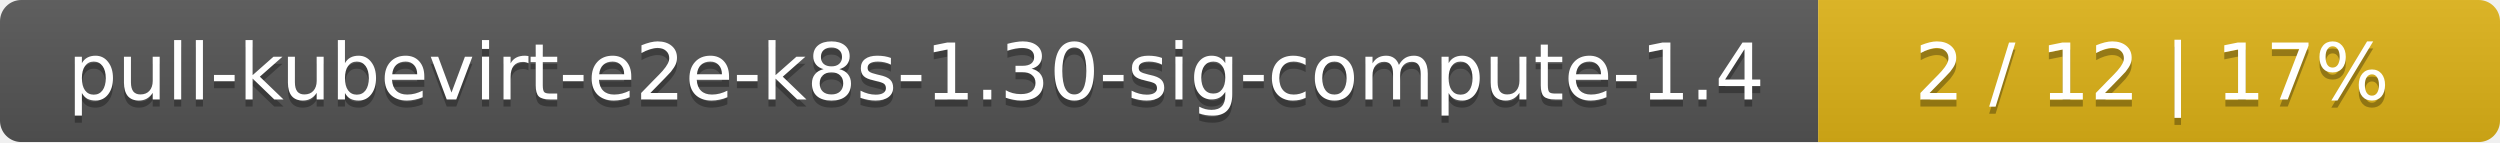
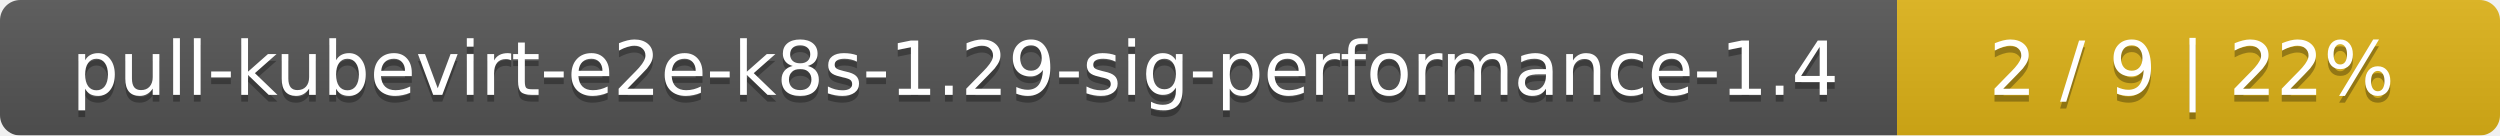
- <svg xmlns="http://www.w3.org/2000/svg" width="352" height="20">
+ <svg xmlns="http://www.w3.org/2000/svg" width="369" height="20">
  <linearGradient id="smooth" x2="0" y2="100%">
    <stop offset="0" stop-color="#bbb" stop-opacity=".1" />
    <stop offset="1" stop-opacity=".1" />
  </linearGradient>
  <mask id="round">
-     <rect width="352" height="20" rx="3" fill="#fff" />
+     <rect width="369" height="20" rx="3" fill="#fff" />
  </mask>
  <g mask="url(#round)">
-     <rect width="256" height="20" fill="#555" />
-     <rect x="256" width="96" height="20" fill="#dfb317" />
-     <rect width="352" height="20" fill="url(#smooth)" />
+     <rect width="280" height="20" fill="#555" />
+     <rect x="280" width="89" height="20" fill="#dfb317" />
+     <rect width="369" height="20" fill="url(#smooth)" />
  </g>
  <g fill="#fff" text-anchor="middle" font-family="DejaVu Sans,Verdana,Geneva,sans-serif" font-size="11">
-     <text x="129" y="15" fill="#010101" fill-opacity=".3">pull-kubevirt-e2e-k8s-1.30-sig-compute-1.4</text>
-     <text x="129" y="14">pull-kubevirt-e2e-k8s-1.30-sig-compute-1.4</text>
-     <text x="303" y="15" fill="#010101" fill-opacity=".3">2 / 12    |    17%</text>
-     <text x="303" y="14">2 / 12    |    17%</text>
+     <text x="141" y="15" fill="#010101" fill-opacity=".3">pull-kubevirt-e2e-k8s-1.29-sig-performance-1.4</text>
+     <text x="141" y="14">pull-kubevirt-e2e-k8s-1.29-sig-performance-1.4</text>
+     <text x="323.5" y="15" fill="#010101" fill-opacity=".3">2 / 9    |    22%</text>
+     <text x="323.5" y="14">2 / 9    |    22%</text>
  </g>
</svg>
